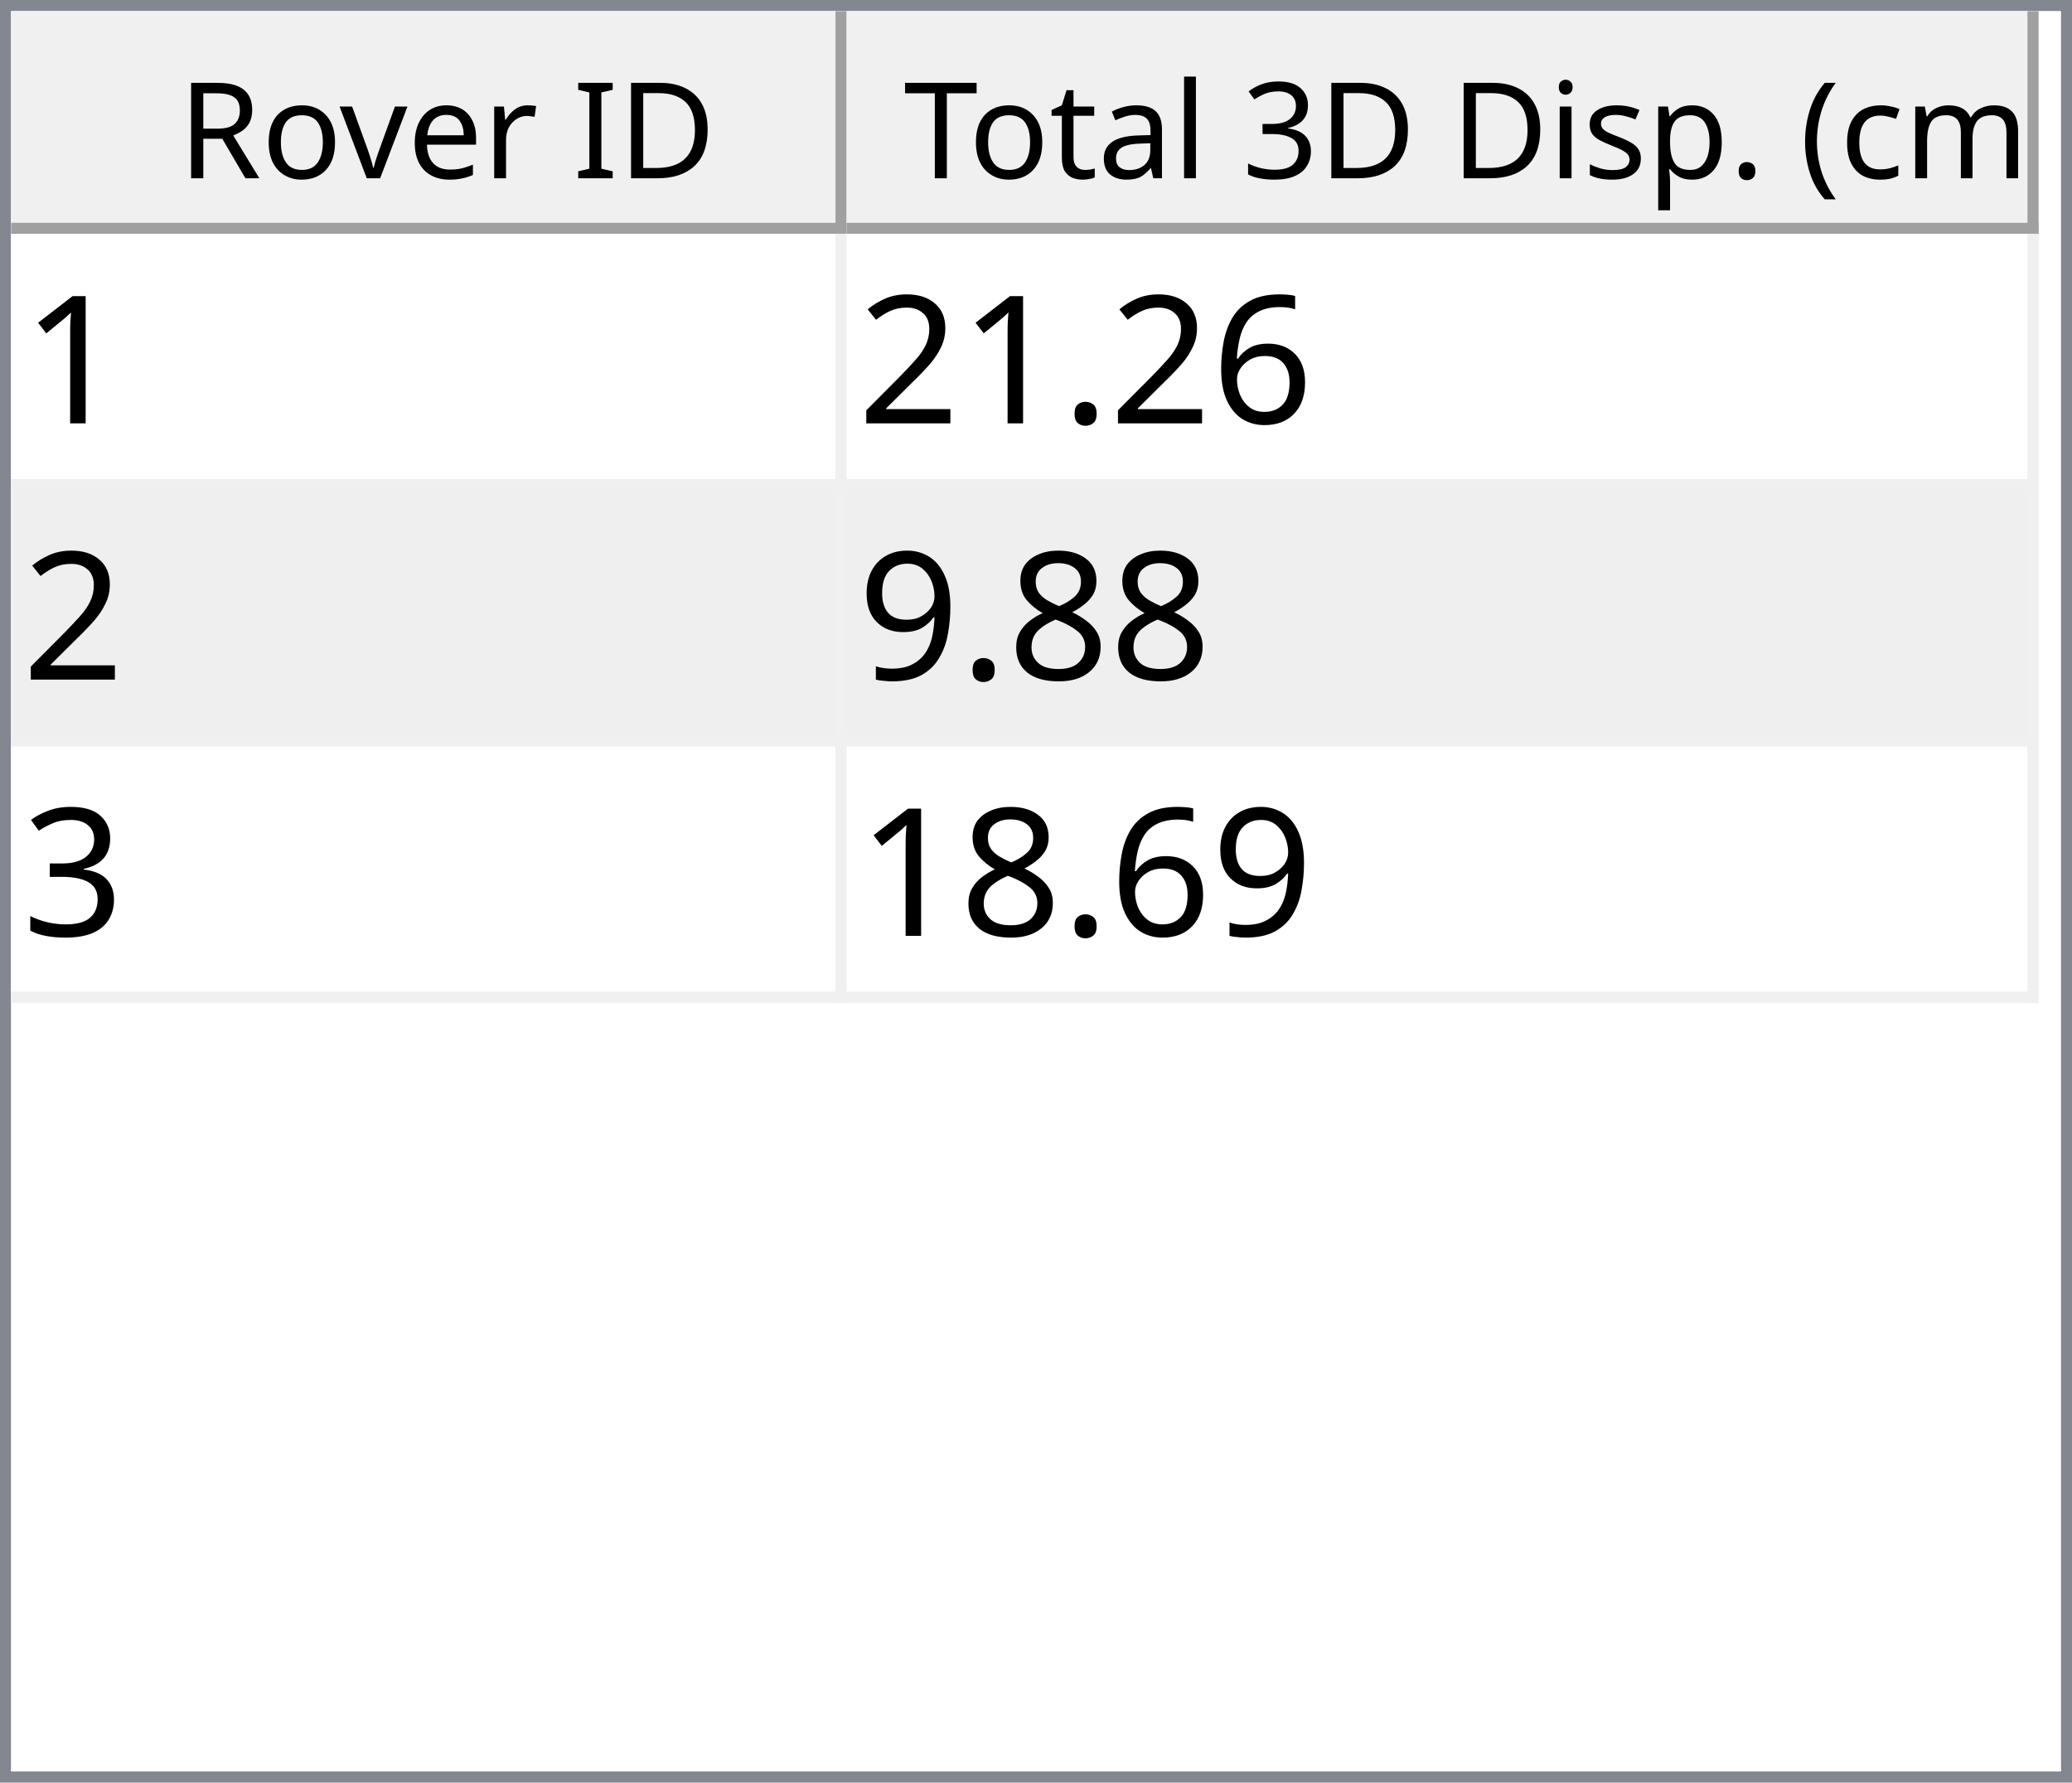
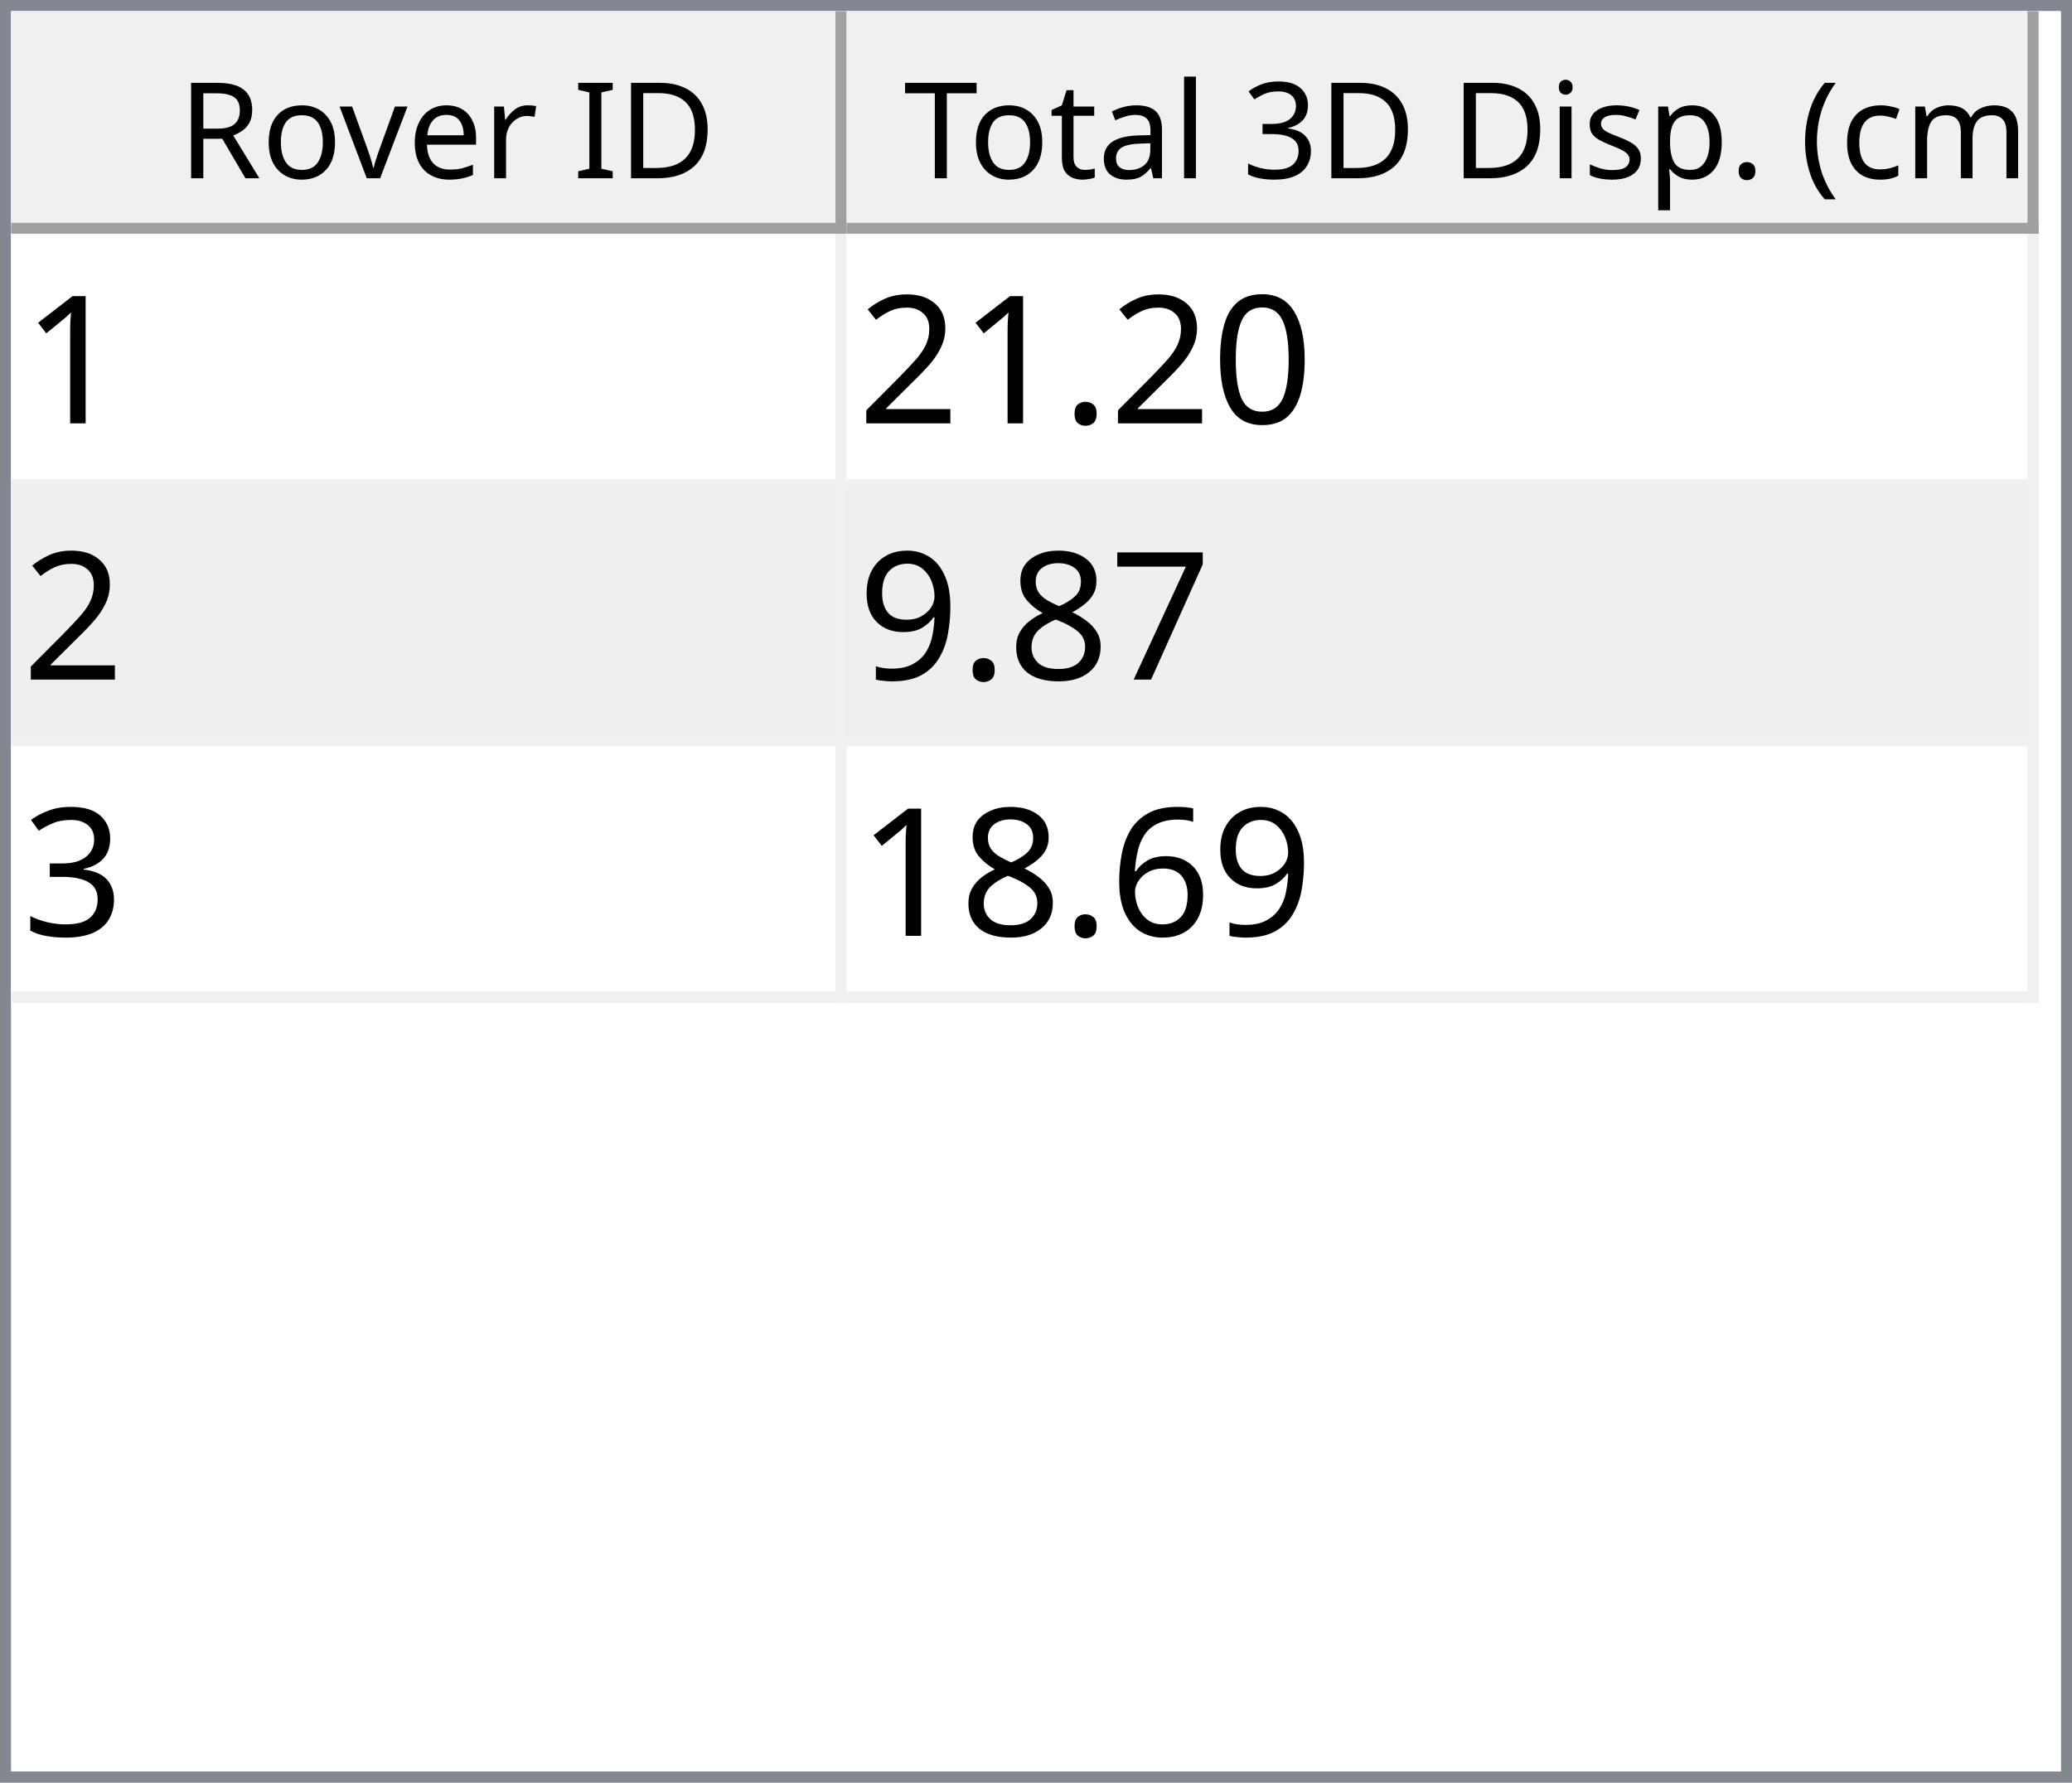
<svg xmlns="http://www.w3.org/2000/svg" style="fill-opacity:1; color-rendering:auto; color-interpolation:auto; text-rendering:auto; stroke:black; stroke-linecap:square; stroke-miterlimit:10; shape-rendering:auto; stroke-opacity:1; fill:black; stroke-dasharray:none; font-weight:normal; stroke-width:1; font-family:'Dialog'; font-style:normal; stroke-linejoin:miter; font-size:12px; stroke-dashoffset:0; image-rendering:auto;" width="186" height="160">
  <defs id="genericDefs" />
  <g>
    <defs id="defs1">
      <clipPath clipPathUnits="userSpaceOnUse" id="clipPath1">
        <path d="M0 0 L186 0 L186 160 L0 160 L0 0 Z" />
      </clipPath>
      <clipPath clipPathUnits="userSpaceOnUse" id="clipPath2">
        <path d="M0 0 L0 160 L186 160 L186 0 Z" />
      </clipPath>
      <clipPath clipPathUnits="userSpaceOnUse" id="clipPath3">
        <path d="M0 0 L0 20 L184 20 L184 0 Z" />
      </clipPath>
      <clipPath clipPathUnits="userSpaceOnUse" id="clipPath4">
        <path d="M0 0 L0 20 L75 20 L75 0 Z" />
      </clipPath>
      <clipPath clipPathUnits="userSpaceOnUse" id="clipPath5">
        <path d="M1 1 L1 19 L74 19 L74 1 Z" />
      </clipPath>
      <clipPath clipPathUnits="userSpaceOnUse" id="clipPath6">
        <path d="M0 0 L0 18 L73 18 L73 0 Z" />
      </clipPath>
      <clipPath clipPathUnits="userSpaceOnUse" id="clipPath7">
        <path d="M-0.5 -0.5 L-0.5 19.5 L74.5 19.5 L74.5 -0.5 Z" />
      </clipPath>
      <clipPath clipPathUnits="userSpaceOnUse" id="clipPath8">
        <path d="M0 0 L0 20 L107 20 L107 0 Z" />
      </clipPath>
      <clipPath clipPathUnits="userSpaceOnUse" id="clipPath9">
        <path d="M1 1 L1 19 L106 19 L106 1 Z" />
      </clipPath>
      <clipPath clipPathUnits="userSpaceOnUse" id="clipPath10">
        <path d="M0 0 L0 18 L105 18 L105 0 Z" />
      </clipPath>
      <clipPath clipPathUnits="userSpaceOnUse" id="clipPath11">
        <path d="M-0.5 -0.5 L-0.5 19.5 L106.5 19.5 L106.5 -0.5 Z" />
      </clipPath>
      <clipPath clipPathUnits="userSpaceOnUse" id="clipPath12">
        <path d="M0 0 L0 138 L184 138 L184 0 Z" />
      </clipPath>
      <clipPath clipPathUnits="userSpaceOnUse" id="clipPath13">
        <path d="M0 0 L0 69 L182 69 L182 0 Z" />
      </clipPath>
      <clipPath clipPathUnits="userSpaceOnUse" id="clipPath14">
        <path d="M-0.5 -0.5 L-0.5 68.5 L181.5 68.5 L181.5 -0.5 Z" />
      </clipPath>
      <clipPath clipPathUnits="userSpaceOnUse" id="clipPath15">
        <path d="M0 0 L0 22 L74 22 L74 0 Z" />
      </clipPath>
      <clipPath clipPathUnits="userSpaceOnUse" id="clipPath16">
        <path d="M0 0 L0 22 L106 22 L106 0 Z" />
      </clipPath>
      <font horiz-adv-x="64.551" id="font1">
        <font-face ascent="107.91" descent="25.098" units-per-em="100" style="font-style:normal; font-family:Segoe UI; font-weight:normal;" />
        <missing-glyph horiz-adv-x="64.551" d="M8.109 0 L8.109 68.266 L56.453 68.266 L56.453 0 L8.109 0 ZM15.328 7.234 L49.219 7.234 L49.219 61.031 L15.328 61.031 L15.328 7.234 Z" />
        <glyph unicode="D" horiz-adv-x="70.117" d="M9.188 0 L9.188 70.016 L28.516 70.016 Q65.531 70.016 65.531 35.891 Q65.531 19.672 55.25 9.836 Q44.969 0 27.734 0 L9.188 0 ZM17.391 62.594 L17.391 7.422 L27.828 7.422 Q41.609 7.422 49.273 14.797 Q56.938 22.172 56.938 35.688 Q56.938 62.594 28.328 62.594 L17.391 62.594 Z" />
        <glyph unicode="I" horiz-adv-x="26.611" d="M17.391 0 L9.188 0 L9.188 70.016 L17.391 70.016 L17.391 0 Z" />
        <glyph unicode=" " horiz-adv-x="27.393" d="" />
        <glyph unicode="r" horiz-adv-x="34.766" d="M34.188 41.891 Q32.078 43.5 28.125 43.5 Q23 43.5 19.555 38.672 Q16.109 33.844 16.109 25.484 L16.109 0 L8.109 0 L8.109 50 L16.109 50 L16.109 39.703 L16.312 39.703 Q18.016 44.969 21.531 47.922 Q25.047 50.875 29.391 50.875 Q32.516 50.875 34.188 50.203 L34.188 41.891 Z" />
        <glyph unicode="e" horiz-adv-x="52.295" d="M48.297 23 L12.984 23 Q13.188 14.656 17.484 10.109 Q21.781 5.562 29.297 5.562 Q37.75 5.562 44.828 11.141 L44.828 3.609 Q38.234 -1.172 27.391 -1.172 Q16.797 -1.172 10.742 5.641 Q4.688 12.453 4.688 24.812 Q4.688 36.469 11.305 43.82 Q17.922 51.172 27.734 51.172 Q37.547 51.172 42.922 44.828 Q48.297 38.484 48.297 27.203 L48.297 23 ZM40.094 29.781 Q40.047 36.719 36.75 40.578 Q33.453 44.438 27.594 44.438 Q21.922 44.438 17.969 40.383 Q14.016 36.328 13.094 29.781 L40.094 29.781 Z" />
        <glyph unicode="v" horiz-adv-x="47.9" d="M47.406 50 L27.484 0 L19.625 0 L0.688 50 L9.469 50 L22.172 13.672 Q23.578 9.672 23.922 6.688 L24.125 6.688 Q24.609 10.453 25.688 13.484 L38.969 50 L47.406 50 Z" />
        <glyph unicode="o" horiz-adv-x="58.594" d="M29 -1.172 Q17.922 -1.172 11.305 5.836 Q4.688 12.844 4.688 24.422 Q4.688 37.016 11.57 44.094 Q18.453 51.172 30.172 51.172 Q41.359 51.172 47.633 44.289 Q53.906 37.406 53.906 25.203 Q53.906 13.234 47.141 6.031 Q40.375 -1.172 29 -1.172 ZM29.594 44.438 Q21.875 44.438 17.383 39.188 Q12.891 33.938 12.891 24.703 Q12.891 15.828 17.43 10.695 Q21.969 5.562 29.594 5.562 Q37.359 5.562 41.531 10.594 Q45.703 15.625 45.703 24.906 Q45.703 34.281 41.531 39.359 Q37.359 44.438 29.594 44.438 Z" />
        <glyph unicode="R" horiz-adv-x="59.814" d="M59.375 0 L49.609 0 L37.891 19.625 Q36.281 22.359 34.766 24.289 Q33.25 26.219 31.664 27.438 Q30.078 28.656 28.25 29.219 Q26.422 29.781 24.125 29.781 L17.391 29.781 L17.391 0 L9.188 0 L9.188 70.016 L30.078 70.016 Q34.672 70.016 38.555 68.867 Q42.438 67.719 45.289 65.375 Q48.141 63.031 49.758 59.547 Q51.375 56.062 51.375 51.375 Q51.375 47.703 50.273 44.656 Q49.172 41.609 47.148 39.211 Q45.125 36.812 42.266 35.133 Q39.406 33.453 35.844 32.516 L35.844 32.328 Q37.594 31.547 38.891 30.547 Q40.188 29.547 41.359 28.18 Q42.531 26.812 43.68 25.078 Q44.828 23.344 46.234 21.047 L59.375 0 ZM17.391 62.594 L17.391 37.203 L28.516 37.203 Q31.594 37.203 34.203 38.133 Q36.812 39.062 38.719 40.797 Q40.625 42.531 41.703 45.047 Q42.781 47.562 42.781 50.688 Q42.781 56.297 39.141 59.445 Q35.5 62.594 28.609 62.594 L17.391 62.594 Z" />
        <glyph unicode=")" horiz-adv-x="30.176" d="M8.297 -15.922 L1.172 -15.922 Q16.406 2.344 16.406 26.812 Q16.406 51.469 1.078 70.016 L8.297 70.016 Q23.531 52.156 23.531 26.703 Q23.531 1.375 8.297 -15.922 Z" />
        <glyph unicode="m" horiz-adv-x="86.133" d="M79.109 0 L71.094 0 L71.094 28.719 Q71.094 37.016 68.531 40.727 Q65.969 44.438 59.906 44.438 Q54.781 44.438 51.195 39.75 Q47.609 35.062 47.609 28.516 L47.609 0 L39.594 0 L39.594 29.688 Q39.594 44.438 28.219 44.438 Q22.953 44.438 19.531 40.016 Q16.109 35.594 16.109 28.516 L16.109 0 L8.109 0 L8.109 50 L16.109 50 L16.109 42.094 L16.312 42.094 Q21.625 51.172 31.844 51.172 Q36.969 51.172 40.773 48.312 Q44.578 45.453 46 40.828 Q51.562 51.172 62.594 51.172 Q79.109 51.172 79.109 30.812 L79.109 0 Z" />
        <glyph unicode="c" horiz-adv-x="46.191" d="M42.188 2.297 Q36.422 -1.172 28.516 -1.172 Q17.828 -1.172 11.258 5.789 Q4.688 12.75 4.688 23.828 Q4.688 36.188 11.766 43.68 Q18.844 51.172 30.672 51.172 Q37.25 51.172 42.281 48.734 L42.281 40.531 Q36.719 44.438 30.375 44.438 Q22.703 44.438 17.797 38.945 Q12.891 33.453 12.891 24.516 Q12.891 15.719 17.508 10.641 Q22.125 5.562 29.891 5.562 Q36.422 5.562 42.188 9.906 L42.188 2.297 Z" />
        <glyph unicode="(" horiz-adv-x="30.176" d="M29.109 -15.922 L21.969 -15.922 Q6.844 1.375 6.844 26.703 Q6.844 52.156 21.969 70.016 L29.203 70.016 Q13.875 51.469 13.875 26.812 Q13.875 2.344 29.109 -15.922 Z" />
        <glyph unicode="." horiz-adv-x="21.68" d="M10.891 -1.078 Q8.641 -1.078 7.055 0.539 Q5.469 2.156 5.469 4.391 Q5.469 6.641 7.055 8.273 Q8.641 9.906 10.891 9.906 Q13.188 9.906 14.797 8.273 Q16.406 6.641 16.406 4.391 Q16.406 2.156 14.797 0.539 Q13.188 -1.078 10.891 -1.078 Z" />
        <glyph unicode="p" horiz-adv-x="58.789" d="M16.312 7.234 L16.109 7.234 L16.109 -23 L8.109 -23 L8.109 50 L16.109 50 L16.109 41.219 L16.312 41.219 Q22.219 51.172 33.594 51.172 Q43.266 51.172 48.688 44.461 Q54.109 37.75 54.109 26.469 Q54.109 13.922 48 6.375 Q41.891 -1.172 31.297 -1.172 Q21.578 -1.172 16.312 7.234 ZM16.109 27.391 L16.109 20.406 Q16.109 14.203 20.141 9.883 Q24.172 5.562 30.375 5.562 Q37.641 5.562 41.773 11.133 Q45.906 16.703 45.906 26.609 Q45.906 34.969 42.047 39.703 Q38.188 44.438 31.594 44.438 Q24.609 44.438 20.359 39.578 Q16.109 34.719 16.109 27.391 Z" />
        <glyph unicode="s" horiz-adv-x="42.432" d="M5.078 1.812 L5.078 10.406 Q11.625 5.562 19.484 5.562 Q30.031 5.562 30.031 12.594 Q30.031 14.594 29.125 15.992 Q28.219 17.391 26.68 18.461 Q25.141 19.531 23.07 20.383 Q21 21.234 18.609 22.172 Q15.281 23.484 12.766 24.828 Q10.25 26.172 8.57 27.859 Q6.891 29.547 6.031 31.695 Q5.172 33.844 5.172 36.719 Q5.172 40.234 6.789 42.945 Q8.406 45.656 11.086 47.484 Q13.766 49.312 17.211 50.242 Q20.656 51.172 24.312 51.172 Q30.812 51.172 35.938 48.922 L35.938 40.828 Q30.422 44.438 23.25 44.438 Q21 44.438 19.195 43.922 Q17.391 43.406 16.094 42.477 Q14.797 41.547 14.086 40.258 Q13.375 38.969 13.375 37.406 Q13.375 35.453 14.086 34.133 Q14.797 32.812 16.164 31.789 Q17.531 30.766 19.484 29.938 Q21.438 29.109 23.922 28.125 Q27.25 26.859 29.883 25.516 Q32.516 24.172 34.375 22.484 Q36.234 20.797 37.234 18.602 Q38.234 16.406 38.234 13.375 Q38.234 9.672 36.602 6.938 Q34.969 4.203 32.234 2.398 Q29.5 0.594 25.93 -0.289 Q22.359 -1.172 18.453 -1.172 Q10.75 -1.172 5.078 1.812 Z" />
        <glyph unicode="i" horiz-adv-x="24.219" d="M12.203 62.703 Q10.062 62.703 8.547 64.164 Q7.031 65.625 7.031 67.875 Q7.031 70.125 8.547 71.609 Q10.062 73.094 12.203 73.094 Q14.406 73.094 15.945 71.609 Q17.484 70.125 17.484 67.875 Q17.484 65.719 15.945 64.211 Q14.406 62.703 12.203 62.703 ZM16.109 0 L8.109 0 L8.109 50 L16.109 50 L16.109 0 Z" />
        <glyph unicode="3" horiz-adv-x="53.906" d="M46.531 19.828 Q46.531 15.094 44.75 11.211 Q42.969 7.328 39.719 4.57 Q36.469 1.812 31.93 0.297 Q27.391 -1.219 21.922 -1.219 Q11.922 -1.219 6 2.594 L6 11.188 Q13.094 5.609 22.219 5.609 Q25.875 5.609 28.828 6.539 Q31.781 7.469 33.906 9.227 Q36.031 10.984 37.18 13.477 Q38.328 15.969 38.328 19.094 Q38.328 32.812 18.797 32.812 L12.984 32.812 L12.984 39.594 L18.5 39.594 Q35.797 39.594 35.797 52.484 Q35.797 64.406 22.609 64.406 Q15.188 64.406 8.688 59.422 L8.688 67.188 Q15.375 71.188 24.609 71.188 Q29 71.188 32.57 69.969 Q36.141 68.75 38.68 66.555 Q41.219 64.359 42.609 61.281 Q44 58.203 44 54.5 Q44 40.672 30.031 36.719 L30.031 36.531 Q33.594 36.141 36.625 34.797 Q39.656 33.453 41.852 31.305 Q44.047 29.156 45.289 26.25 Q46.531 23.344 46.531 19.828 Z" />
        <glyph unicode="l" horiz-adv-x="24.219" d="M16.109 0 L8.109 0 L8.109 74.031 L16.109 74.031 L16.109 0 Z" />
        <glyph unicode="a" horiz-adv-x="50.879" d="M43.891 0 L35.891 0 L35.891 7.812 L35.688 7.812 Q30.469 -1.172 20.312 -1.172 Q12.844 -1.172 8.617 2.781 Q4.391 6.734 4.391 13.281 Q4.391 27.297 20.906 29.594 L35.891 31.688 Q35.891 44.438 25.594 44.438 Q16.547 44.438 9.281 38.281 L9.281 46.484 Q16.656 51.172 26.266 51.172 Q43.891 51.172 43.891 32.516 L43.891 0 ZM35.891 25.297 L23.828 23.641 Q18.266 22.859 15.43 20.875 Q12.594 18.891 12.594 13.875 Q12.594 10.203 15.211 7.883 Q17.828 5.562 22.172 5.562 Q28.125 5.562 32.008 9.742 Q35.891 13.922 35.891 20.312 L35.891 25.297 Z" />
        <glyph unicode="t" horiz-adv-x="33.887" d="M31.297 0.484 Q28.469 -1.078 23.828 -1.078 Q10.688 -1.078 10.688 13.578 L10.688 43.172 L2.094 43.172 L2.094 50 L10.688 50 L10.688 62.203 L18.703 64.797 L18.703 50 L31.297 50 L31.297 43.172 L18.703 43.172 L18.703 14.984 Q18.703 9.969 20.414 7.82 Q22.125 5.672 26.078 5.672 Q29.109 5.672 31.297 7.328 L31.297 0.484 Z" />
        <glyph unicode="T" horiz-adv-x="52.393" d="M50.594 62.594 L30.375 62.594 L30.375 0 L22.172 0 L22.172 62.594 L2 62.594 L2 70.016 L50.594 70.016 L50.594 62.594 Z" />
      </font>
      <font horiz-adv-x="75.0" id="font2">
        <font-face ascent="100.537" descent="21.973" units-per-em="100" style="font-style:normal; font-family:sans-serif; font-weight:normal;" />
        <missing-glyph horiz-adv-x="75.0" d="M12.5 0 L12.5 62.5 L62.5 62.5 L62.5 0 L12.5 0 ZM14.062 1.562 L60.938 1.562 L60.938 60.938 L14.062 60.938 L14.062 1.562 Z" />
        <glyph unicode="1" horiz-adv-x="55.615" d="M37.25 0 L28.469 0 L28.469 56 Q25.297 52.984 20.141 49.953 Q14.984 46.922 10.891 45.406 L10.891 53.906 Q18.266 57.375 23.781 62.305 Q29.297 67.234 31.594 71.875 L37.25 71.875 L37.25 0 Z" />
-         <glyph unicode="6" horiz-adv-x="55.615" d="M49.75 54.047 L41.016 53.375 Q39.844 58.547 37.703 60.891 Q34.125 64.656 28.906 64.656 Q24.703 64.656 21.531 62.312 Q17.391 59.281 14.992 53.469 Q12.594 47.656 12.5 36.922 Q15.672 41.75 20.266 44.094 Q24.859 46.438 29.891 46.438 Q38.672 46.438 44.852 39.969 Q51.031 33.5 51.031 23.25 Q51.031 16.5 48.125 10.719 Q45.219 4.938 40.141 1.859 Q35.062 -1.219 28.609 -1.219 Q17.625 -1.219 10.695 6.859 Q3.766 14.938 3.766 33.5 Q3.766 54.25 11.422 63.672 Q18.109 71.875 29.438 71.875 Q37.891 71.875 43.289 67.141 Q48.688 62.406 49.75 54.047 ZM13.875 23.188 Q13.875 18.656 15.797 14.508 Q17.719 10.359 21.188 8.18 Q24.656 6 28.469 6 Q34.031 6 38.039 10.492 Q42.047 14.984 42.047 22.703 Q42.047 30.125 38.086 34.398 Q34.125 38.672 28.125 38.672 Q22.172 38.672 18.023 34.398 Q13.875 30.125 13.875 23.188 Z" />
+         <glyph unicode="0" horiz-adv-x="55.615" d="M4.156 35.297 Q4.156 48 6.766 55.742 Q9.375 63.484 14.523 67.68 Q19.672 71.875 27.484 71.875 Q33.25 71.875 37.594 69.555 Q41.938 67.234 44.773 62.867 Q47.609 58.5 49.219 52.227 Q50.828 45.953 50.828 35.297 Q50.828 22.703 48.242 14.969 Q45.656 7.234 40.508 3.008 Q35.359 -1.219 27.484 -1.219 Q17.141 -1.219 11.234 6.203 Q4.156 15.141 4.156 35.297 ZM13.188 35.297 Q13.188 17.672 17.312 11.836 Q21.438 6 27.484 6 Q33.547 6 37.672 11.859 Q41.797 17.719 41.797 35.297 Q41.797 52.984 37.672 58.789 Q33.547 64.594 27.391 64.594 Q21.344 64.594 17.719 59.469 Q13.188 52.938 13.188 35.297 Z" />
        <glyph unicode="." horiz-adv-x="27.783" d="M9.078 0 L9.078 10.016 L19.094 10.016 L19.094 0 L9.078 0 Z" />
        <glyph unicode="2" horiz-adv-x="55.615" d="M50.344 8.453 L50.344 0 L3.031 0 Q2.938 3.172 4.047 6.109 Q5.859 10.938 9.836 15.625 Q13.812 20.312 21.344 26.469 Q33.016 36.031 37.117 41.625 Q41.219 47.219 41.219 52.203 Q41.219 57.422 37.477 61.008 Q33.734 64.594 27.734 64.594 Q21.391 64.594 17.578 60.789 Q13.766 56.984 13.719 50.25 L4.688 51.172 Q5.609 61.281 11.664 66.578 Q17.719 71.875 27.938 71.875 Q38.234 71.875 44.242 66.164 Q50.25 60.453 50.25 52 Q50.25 47.703 48.492 43.555 Q46.734 39.406 42.656 34.812 Q38.578 30.219 29.109 22.219 Q21.188 15.578 18.945 13.211 Q16.703 10.844 15.234 8.453 L50.344 8.453 Z" />
+         <glyph unicode="7" horiz-adv-x="55.615" d="M4.734 62.203 L4.734 70.656 L51.078 70.656 L51.078 63.812 Q44.234 56.547 37.523 44.484 Q30.812 32.422 27.156 19.672 Q24.516 10.688 23.781 0 L14.75 0 Q14.891 8.453 18.062 20.414 Q21.234 32.375 27.172 43.484 Q33.109 54.594 39.797 62.203 L4.734 62.203 Z" />
        <glyph unicode="8" horiz-adv-x="55.615" d="M17.672 38.812 Q12.203 40.828 9.57 44.539 Q6.938 48.25 6.938 53.422 Q6.938 61.234 12.555 66.555 Q18.172 71.875 27.484 71.875 Q36.859 71.875 42.578 66.43 Q48.297 60.984 48.297 53.172 Q48.297 48.188 45.68 44.508 Q43.062 40.828 37.75 38.812 Q44.344 36.672 47.781 31.883 Q51.219 27.094 51.219 20.453 Q51.219 11.281 44.727 5.031 Q38.234 -1.219 27.641 -1.219 Q17.047 -1.219 10.547 5.055 Q4.047 11.328 4.047 20.703 Q4.047 27.688 7.594 32.398 Q11.141 37.109 17.672 38.812 ZM15.922 53.719 Q15.922 48.641 19.195 45.414 Q22.469 42.188 27.688 42.188 Q32.766 42.188 36.016 45.383 Q39.266 48.578 39.266 53.219 Q39.266 58.062 35.914 61.359 Q32.562 64.656 27.594 64.656 Q22.562 64.656 19.242 61.43 Q15.922 58.203 15.922 53.719 ZM13.094 20.656 Q13.094 16.891 14.875 13.375 Q16.656 9.859 20.172 7.93 Q23.688 6 27.734 6 Q34.031 6 38.133 10.055 Q42.234 14.109 42.234 20.359 Q42.234 26.703 38.016 30.859 Q33.797 35.016 27.438 35.016 Q21.234 35.016 17.164 30.914 Q13.094 26.812 13.094 20.656 Z" />
        <glyph unicode="9" horiz-adv-x="55.615" d="M5.469 16.547 L13.922 17.328 Q14.984 11.375 18.016 8.688 Q21.047 6 25.781 6 Q29.828 6 32.883 7.859 Q35.938 9.719 37.891 12.82 Q39.844 15.922 41.164 21.195 Q42.484 26.469 42.484 31.938 Q42.484 32.516 42.438 33.688 Q39.797 29.5 35.234 26.883 Q30.672 24.266 25.344 24.266 Q16.453 24.266 10.305 30.711 Q4.156 37.156 4.156 47.703 Q4.156 58.594 10.578 65.234 Q17 71.875 26.656 71.875 Q33.641 71.875 39.43 68.117 Q45.219 64.359 48.219 57.398 Q51.219 50.438 51.219 37.25 Q51.219 23.531 48.242 15.406 Q45.266 7.281 39.383 3.031 Q33.5 -1.219 25.594 -1.219 Q17.188 -1.219 11.867 3.445 Q6.547 8.109 5.469 16.547 ZM41.453 48.141 Q41.453 55.719 37.43 60.156 Q33.406 64.594 27.734 64.594 Q21.875 64.594 17.531 59.812 Q13.188 55.031 13.188 47.406 Q13.188 40.578 17.312 36.305 Q21.438 32.031 27.484 32.031 Q33.594 32.031 37.523 36.305 Q41.453 40.578 41.453 48.141 Z" />
        <glyph unicode="3" horiz-adv-x="55.615" d="M4.203 18.891 L12.984 20.062 Q14.5 12.594 18.141 9.297 Q21.781 6 27 6 Q33.203 6 37.477 10.297 Q41.75 14.594 41.75 20.953 Q41.75 27 37.797 30.93 Q33.844 34.859 27.734 34.859 Q25.25 34.859 21.531 33.891 L22.516 41.609 Q23.391 41.5 23.922 41.5 Q29.547 41.5 34.039 44.43 Q38.531 47.359 38.531 53.469 Q38.531 58.297 35.258 61.477 Q31.984 64.656 26.812 64.656 Q21.688 64.656 18.266 61.43 Q14.844 58.203 13.875 51.766 L5.078 53.328 Q6.688 62.156 12.398 67.016 Q18.109 71.875 26.609 71.875 Q32.469 71.875 37.398 69.359 Q42.328 66.844 44.945 62.5 Q47.562 58.156 47.562 53.266 Q47.562 48.641 45.07 44.828 Q42.578 41.016 37.703 38.766 Q44.047 37.312 47.562 32.695 Q51.078 28.078 51.078 21.141 Q51.078 11.766 44.242 5.25 Q37.406 -1.266 26.953 -1.266 Q17.531 -1.266 11.305 4.352 Q5.078 9.969 4.203 18.891 Z" />
+         <glyph unicode="6" horiz-adv-x="55.615" d="M49.75 54.047 L41.016 53.375 Q39.844 58.547 37.703 60.891 Q34.125 64.656 28.906 64.656 Q24.703 64.656 21.531 62.312 Q17.391 59.281 14.992 53.469 Q12.594 47.656 12.5 36.922 Q15.672 41.75 20.266 44.094 Q24.859 46.438 29.891 46.438 Q38.672 46.438 44.852 39.969 Q51.031 33.5 51.031 23.25 Q51.031 16.5 48.125 10.719 Q45.219 4.938 40.141 1.859 Q35.062 -1.219 28.609 -1.219 Q17.625 -1.219 10.695 6.859 Q3.766 14.938 3.766 33.5 Q3.766 54.25 11.422 63.672 Q18.109 71.875 29.438 71.875 Q37.891 71.875 43.289 67.141 Q48.688 62.406 49.75 54.047 ZM13.875 23.188 Q13.875 18.656 15.797 14.508 Q17.719 10.359 21.188 8.18 Q24.656 6 28.469 6 Q34.031 6 38.039 10.492 Q42.047 14.984 42.047 22.703 Q42.047 30.125 38.086 34.398 Q34.125 38.672 28.125 38.672 Q22.172 38.672 18.023 34.398 Q13.875 30.125 13.875 23.188 Z" />
      </font>
    </defs>
    <g style="fill:white; stroke:white;">
      <rect x="0" y="0" width="186" style="clip-path:url(#clipPath1); stroke:none;" height="160" />
    </g>
    <g style="fill:white; text-rendering:optimizeSpeed; color-rendering:optimizeSpeed; image-rendering:optimizeSpeed; shape-rendering:crispEdges; stroke:white; color-interpolation:sRGB;">
      <rect x="0" width="186" height="160" y="0" style="stroke:none;" />
      <path style="stroke:none;" d="M0 160 L186 160 L186 0 L0 0 Z" />
    </g>
    <g style="fill:rgb(240,240,240); font-family:'Segoe UI'; stroke:rgb(240,240,240);">
      <rect x="0" y="0" width="186" style="clip-path:url(#clipPath2); stroke:none;" height="160" />
    </g>
    <g style="fill:rgb(130,135,144); font-family:'Segoe UI'; stroke:rgb(130,135,144);">
      <path d="M0 0 L186 0 L186 160 L0 160 L0 0 ZM1 1 L185 1 L185 159 L1 159 L1 1 Z" style="fill-rule:evenodd; clip-path:url(#clipPath2); stroke:none;" />
    </g>
    <g style="fill:white; font-family:'Segoe UI'; stroke:white;" transform="translate(1,1)">
      <rect x="0" y="0" width="184" style="clip-path:url(#clipPath3); stroke:none;" height="20" />
    </g>
    <g style="fill:rgb(240,240,240); font-family:'Segoe UI'; stroke:rgb(240,240,240);" transform="translate(1,1)">
      <rect x="0" y="0" width="75" style="clip-path:url(#clipPath4); stroke:none;" height="20" />
    </g>
    <g style="font-family:'Segoe UI';" transform="translate(2,2)">
      <text x="14" xml:space="preserve" y="14" style="clip-path:url(#clipPath6); stroke:none;">Rover ID</text>
    </g>
    <g style="fill:rgb(160,160,160); font-family:'Segoe UI'; stroke:rgb(160,160,160); stroke-linejoin:bevel;" transform="translate(1.5,1.5)">
      <line x1="74" x2="74" y1="0" style="fill:none; clip-path:url(#clipPath7);" y2="19" />
    </g>
    <g style="fill:rgb(160,160,160); font-family:'Segoe UI'; stroke:rgb(160,160,160); stroke-linejoin:bevel;" transform="matrix(1,0,0,1,1,1) translate(0.5,0.5)">
      <line x1="0" x2="74" y1="19" style="fill:none; clip-path:url(#clipPath7);" y2="19" />
    </g>
    <g style="fill:rgb(240,240,240); font-family:'Segoe UI'; stroke:rgb(240,240,240);" transform="translate(76,1)">
      <rect x="0" y="0" width="107" style="clip-path:url(#clipPath8); stroke:none;" height="20" />
    </g>
    <g style="font-family:'Segoe UI';" transform="translate(77,2)">
      <text x="1" xml:space="preserve" y="14" style="clip-path:url(#clipPath10); stroke:none;"> Total 3D Disp. (cm)</text>
    </g>
    <g style="fill:rgb(160,160,160); font-family:'Segoe UI'; stroke:rgb(160,160,160); stroke-linejoin:bevel;" transform="translate(76.5,1.5)">
      <line x1="106" x2="106" y1="0" style="fill:none; clip-path:url(#clipPath11);" y2="19" />
    </g>
    <g style="fill:rgb(160,160,160); font-family:'Segoe UI'; stroke:rgb(160,160,160); stroke-linejoin:bevel;" transform="matrix(1,0,0,1,76,1) translate(0.5,0.5)">
      <line x1="0" x2="106" y1="19" style="fill:none; clip-path:url(#clipPath11);" y2="19" />
    </g>
    <g style="fill:white; font-family:'Segoe UI'; stroke:white;" transform="translate(1,21)">
      <rect x="0" y="0" width="184" style="clip-path:url(#clipPath12); stroke:none;" height="138" />
    </g>
    <g style="fill:rgb(240,240,240); font-size:16px; font-family:sans-serif; stroke:rgb(240,240,240);" transform="translate(1,21)">
      <rect x="0" y="0" width="182" style="clip-path:url(#clipPath13); stroke:none;" height="69" />
      <line transform="translate(0.5,0.5)" x1="0" x2="181" y1="22" style="clip-path:url(#clipPath14); fill:none; stroke-linejoin:bevel;" y2="22" />
    </g>
    <g transform="matrix(1,0,0,1,1,21) translate(0.5,0.5)" style="fill:rgb(240,240,240); font-size:16px; font-family:sans-serif; stroke:rgb(240,240,240); stroke-linejoin:bevel;">
      <line x1="0" x2="181" y1="45" style="fill:none; clip-path:url(#clipPath14);" y2="45" />
    </g>
    <g transform="matrix(1,0,0,1,1,21) translate(0.5,0.5)" style="fill:rgb(240,240,240); font-size:16px; font-family:sans-serif; stroke:rgb(240,240,240); stroke-linejoin:bevel;">
      <line x1="0" x2="181" y1="68" style="fill:none; clip-path:url(#clipPath14);" y2="68" />
    </g>
    <g transform="matrix(1,0,0,1,1,21) translate(0.5,0.5)" style="fill:rgb(240,240,240); font-size:16px; font-family:sans-serif; stroke:rgb(240,240,240); stroke-linejoin:bevel;">
      <line x1="74" x2="74" y1="0" style="fill:none; clip-path:url(#clipPath14);" y2="68" />
    </g>
    <g transform="matrix(1,0,0,1,1,21) translate(0.5,0.5)" style="fill:rgb(240,240,240); font-size:16px; font-family:sans-serif; stroke:rgb(240,240,240); stroke-linejoin:bevel;">
      <line x1="181" x2="181" y1="0" style="fill:none; clip-path:url(#clipPath14);" y2="68" />
    </g>
    <g style="fill:white; font-size:16px; font-family:sans-serif; stroke:white;" transform="matrix(1,0,0,1,1,21)">
      <rect x="0" y="0" width="74" style="clip-path:url(#clipPath15); stroke:none;" height="22" />
      <text x="1" y="17" style="fill:black; clip-path:url(#clipPath15); stroke:none;" xml:space="preserve">1</text>
    </g>
    <g style="fill:white; font-size:16px; font-family:sans-serif; stroke:white;" transform="matrix(1,0,0,1,1,21) translate(75,0)">
      <rect x="0" y="0" width="106" style="clip-path:url(#clipPath16); stroke:none;" height="22" />
-       <text x="1" y="17" style="fill:black; clip-path:url(#clipPath16); stroke:none;" xml:space="preserve">21.26</text>
+       <text x="1" y="17" style="fill:black; clip-path:url(#clipPath16); stroke:none;" xml:space="preserve">21.20</text>
    </g>
    <g style="fill:rgb(239,239,239); font-size:16px; font-family:sans-serif; stroke:rgb(239,239,239);" transform="matrix(1,0,0,1,1,21) translate(0,23)">
      <rect x="0" y="0" width="74" style="clip-path:url(#clipPath15); stroke:none;" height="22" />
      <text x="1" y="17" style="fill:black; clip-path:url(#clipPath15); stroke:none;" xml:space="preserve">2</text>
    </g>
    <g style="fill:rgb(239,239,239); font-size:16px; font-family:sans-serif; stroke:rgb(239,239,239);" transform="matrix(1,0,0,1,1,21) translate(75,23)">
      <rect x="0" y="0" width="106" style="clip-path:url(#clipPath16); stroke:none;" height="22" />
-       <text x="1" y="17" style="fill:black; clip-path:url(#clipPath16); stroke:none;" xml:space="preserve">9.88</text>
+       <text x="1" y="17" style="fill:black; clip-path:url(#clipPath16); stroke:none;" xml:space="preserve">9.87</text>
    </g>
    <g style="fill:white; font-size:16px; font-family:sans-serif; stroke:white;" transform="matrix(1,0,0,1,1,21) translate(0,46)">
      <rect x="0" y="0" width="74" style="clip-path:url(#clipPath15); stroke:none;" height="22" />
      <text x="1" y="17" style="fill:black; clip-path:url(#clipPath15); stroke:none;" xml:space="preserve">3</text>
    </g>
    <g style="fill:white; font-size:16px; font-family:sans-serif; stroke:white;" transform="matrix(1,0,0,1,1,21) translate(75,46)">
      <rect x="0" y="0" width="106" style="clip-path:url(#clipPath16); stroke:none;" height="22" />
      <text x="1" y="17" style="fill:black; clip-path:url(#clipPath16); stroke:none;" xml:space="preserve">18.69</text>
    </g>
  </g>
</svg>
